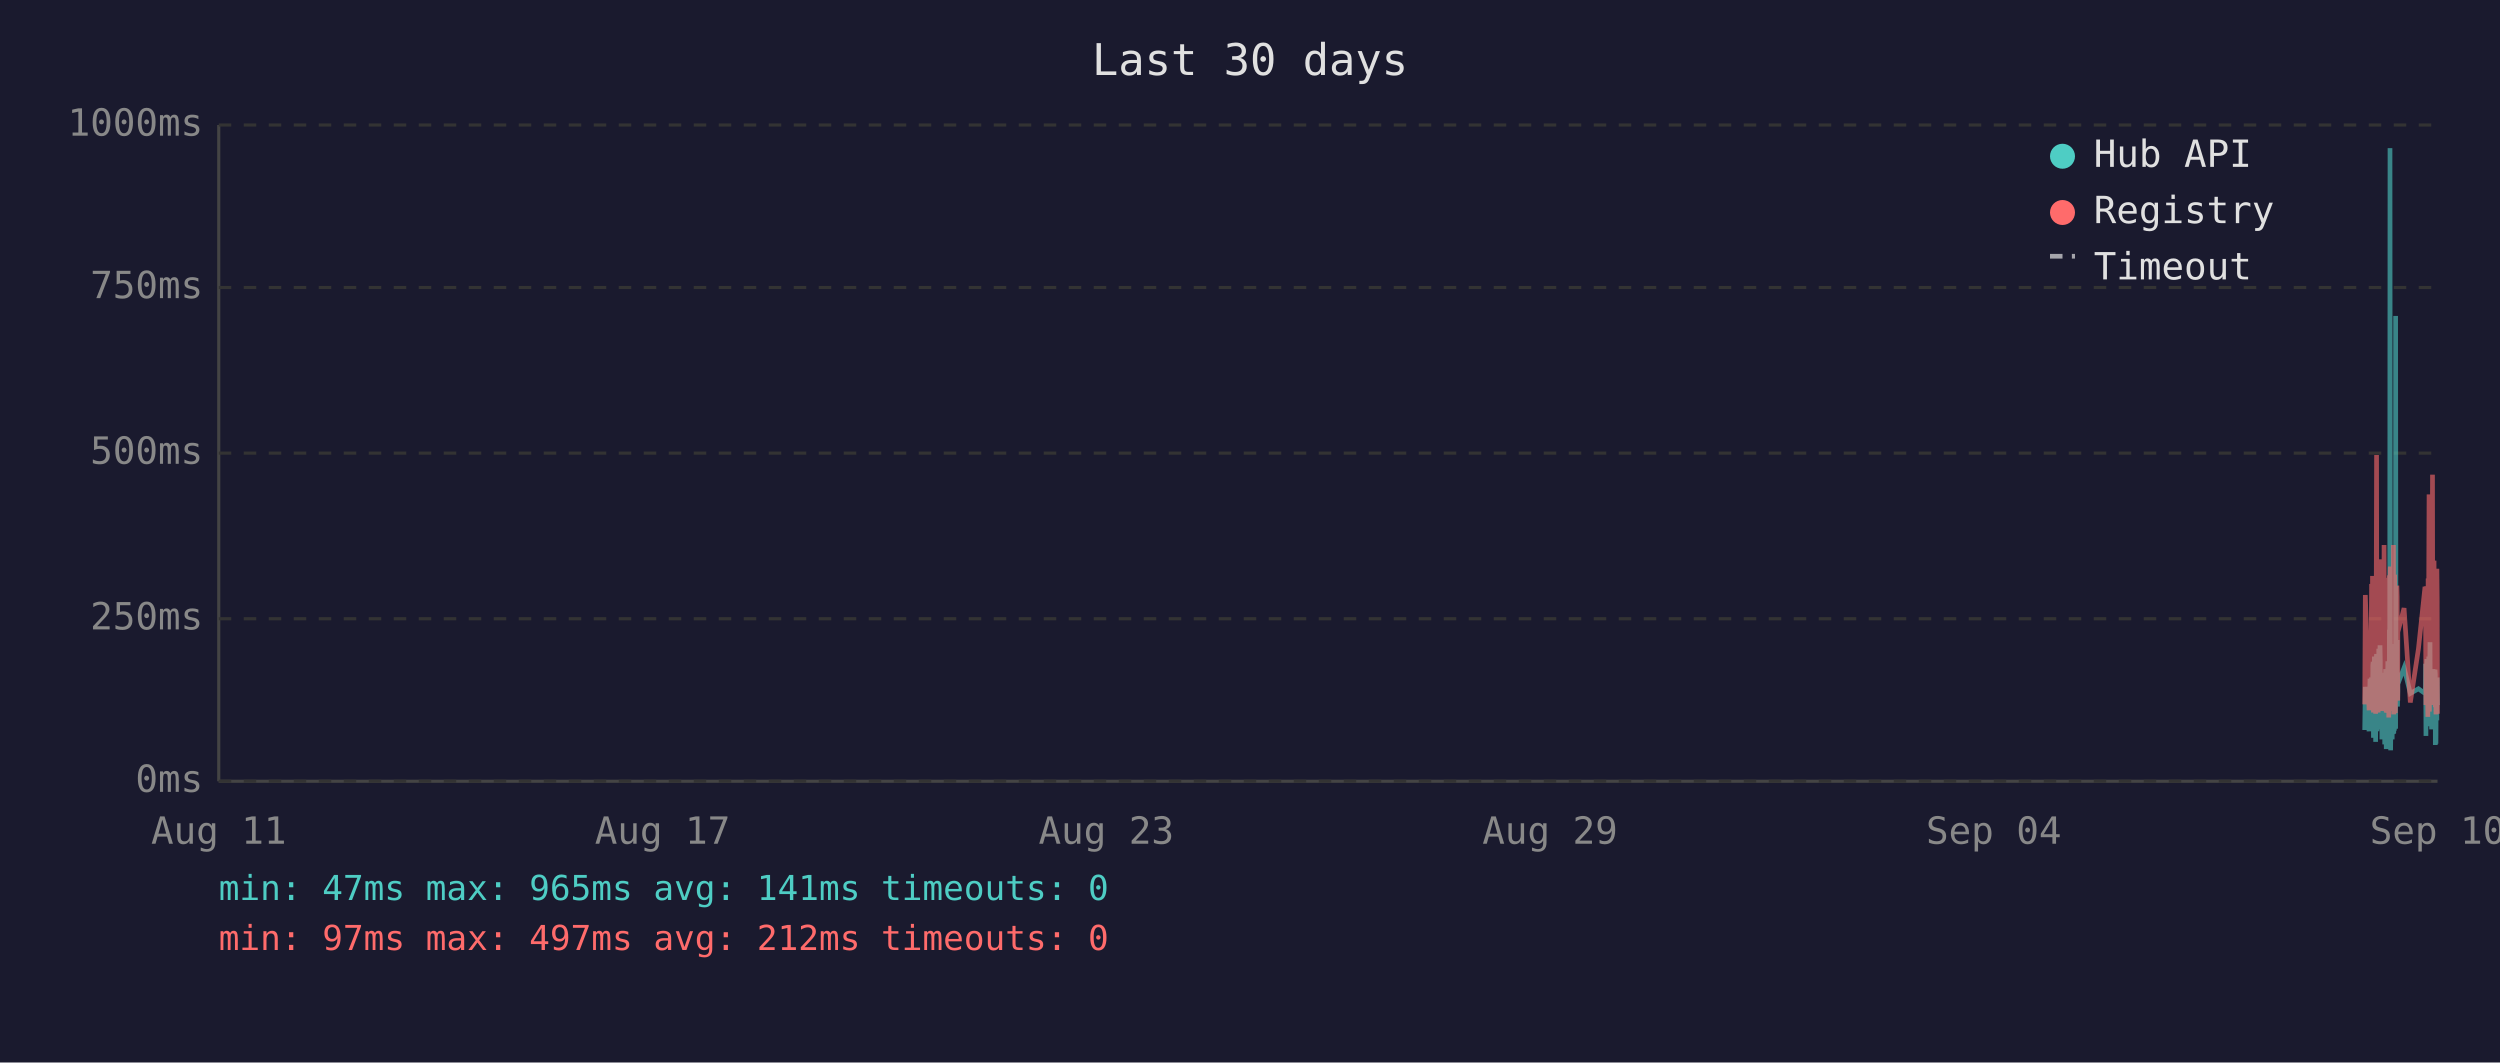
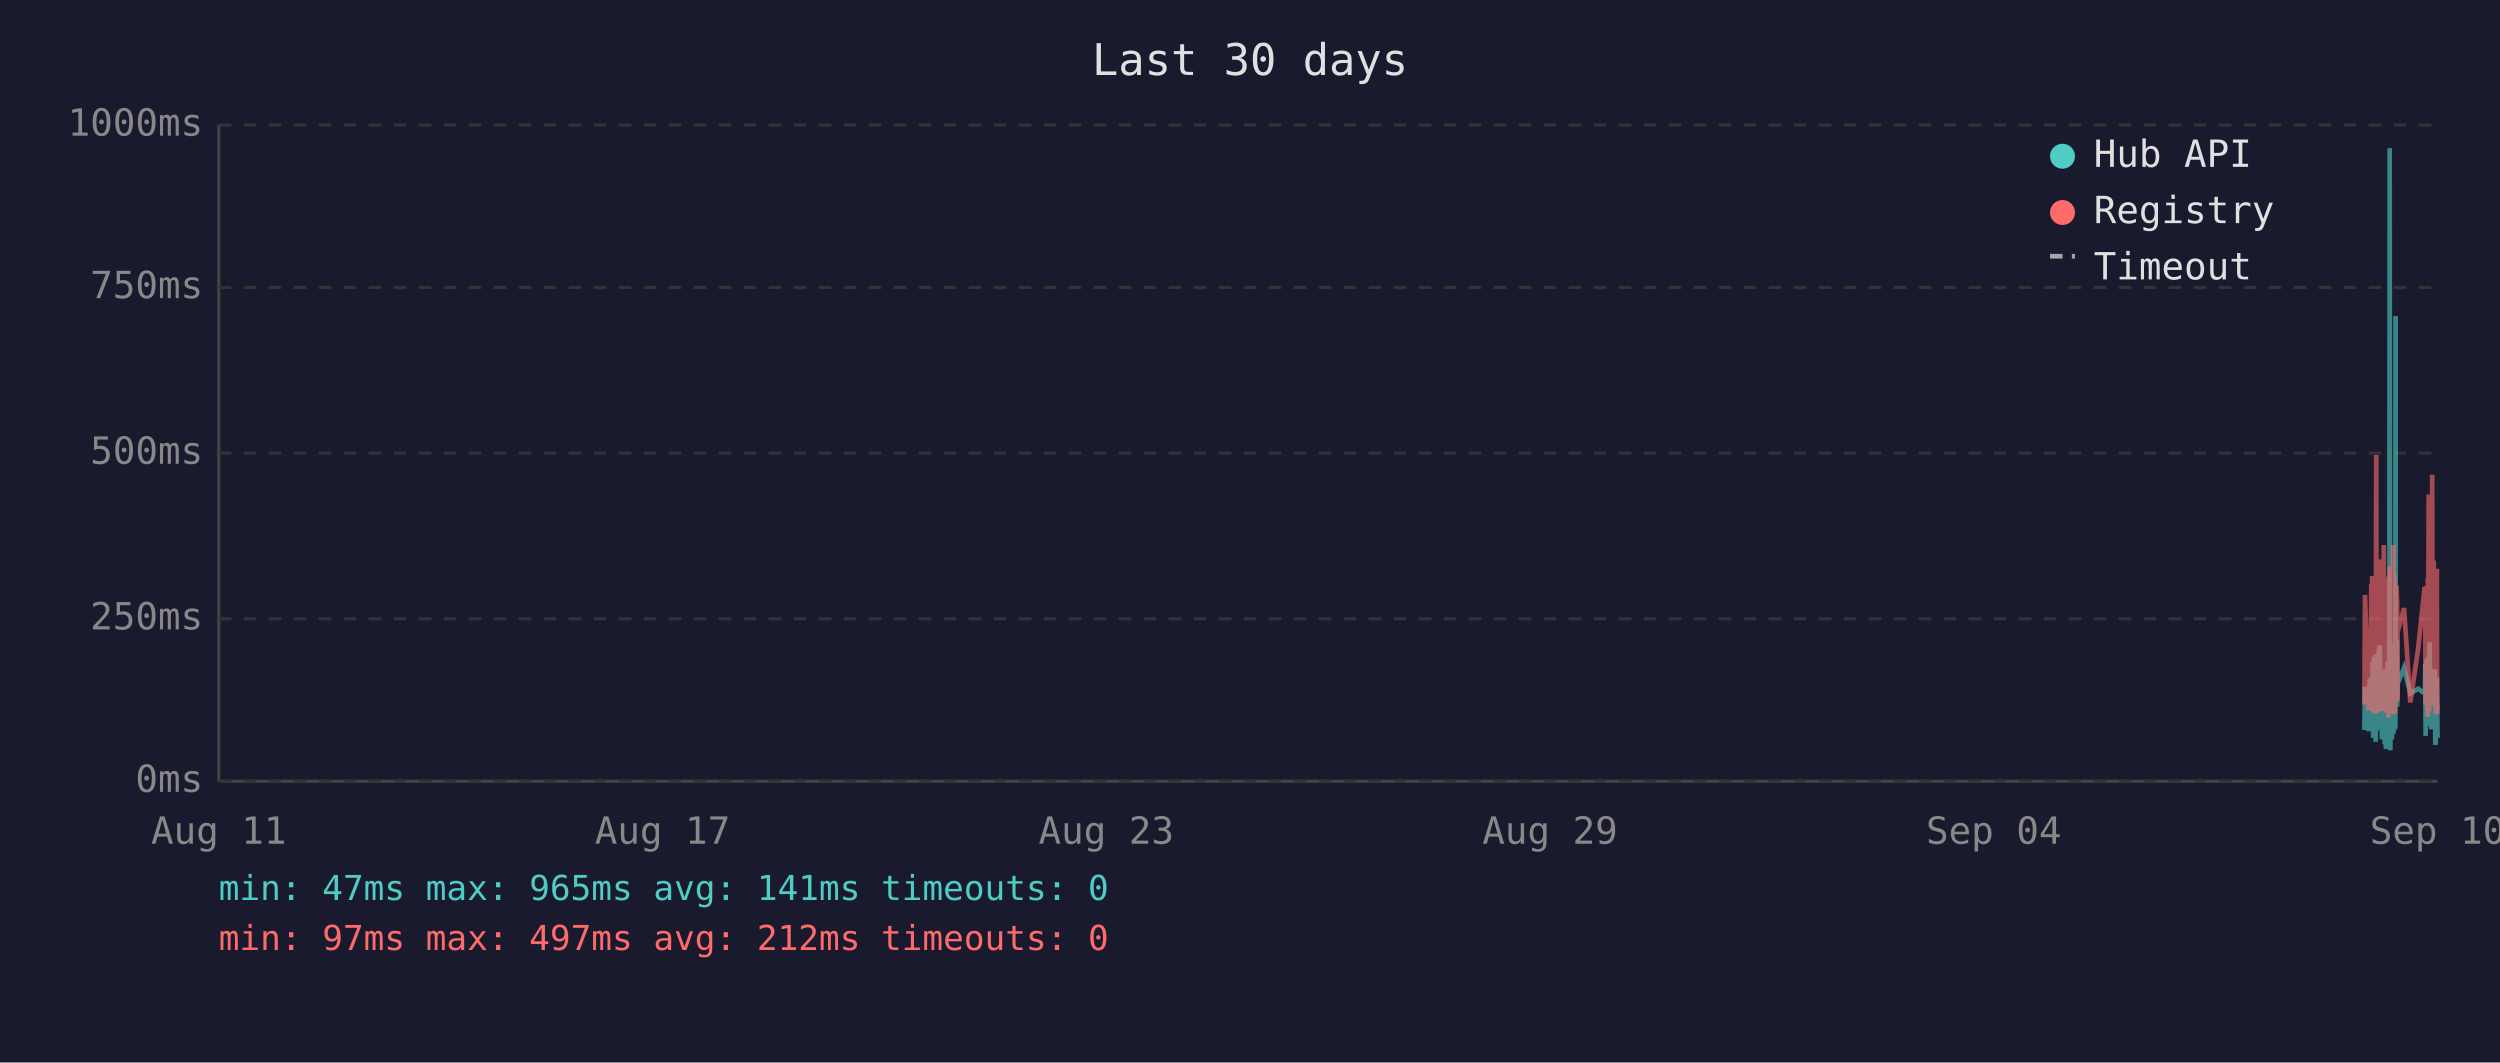
<svg xmlns="http://www.w3.org/2000/svg" viewBox="0 0 800 340" font-family="monospace" font-size="12">
  <rect width="800" height="340" fill="#1a1a2e" />
  <text x="400" y="24" fill="#e0e0e0" font-size="14" text-anchor="middle">Last 30 days</text>
  <line x1="70" y1="40" x2="70" y2="250" stroke="#444" stroke-width="1" />
  <line x1="70" y1="250" x2="780" y2="250" stroke="#444" stroke-width="1" />
  <line x1="70" y1="250" x2="780" y2="250" stroke="#333" stroke-width="1" stroke-dasharray="4" />
  <text x="65" y="250" fill="#888" text-anchor="end" dominant-baseline="middle">0ms</text>
  <line x1="70" y1="198" x2="780" y2="198" stroke="#333" stroke-width="1" stroke-dasharray="4" />
  <text x="65" y="198" fill="#888" text-anchor="end" dominant-baseline="middle">250ms</text>
  <line x1="70" y1="145" x2="780" y2="145" stroke="#333" stroke-width="1" stroke-dasharray="4" />
  <text x="65" y="145" fill="#888" text-anchor="end" dominant-baseline="middle">500ms</text>
  <line x1="70" y1="92" x2="780" y2="92" stroke="#333" stroke-width="1" stroke-dasharray="4" />
  <text x="65" y="92" fill="#888" text-anchor="end" dominant-baseline="middle">750ms</text>
  <line x1="70" y1="40" x2="780" y2="40" stroke="#333" stroke-width="1" stroke-dasharray="4" />
  <text x="65" y="40" fill="#888" text-anchor="end" dominant-baseline="middle">1000ms</text>
  <text x="70" y="270" fill="#888" text-anchor="middle">Aug 11</text>
  <text x="212" y="270" fill="#888" text-anchor="middle">Aug 17</text>
  <text x="354" y="270" fill="#888" text-anchor="middle">Aug 23</text>
  <text x="496" y="270" fill="#888" text-anchor="middle">Aug 29</text>
  <text x="638" y="270" fill="#888" text-anchor="middle">Sep 04</text>
  <text x="780" y="270" fill="#888" text-anchor="middle">Sep 10</text>
-   <polyline points="756.7,233.6 756.9,219.8 758.1,234.0 758.4,217.2 758.6,223.3 758.9,216.8 759.0,222.3 759.1,224.2 759.2,225.0 759.2,233.6 759.3,213.0 759.4,211.8 759.5,236.1 759.5,235.1 759.6,223.8 759.7,221.2 759.7,222.3 759.8,210.1 759.9,223.3 760.0,234.7 760.1,220.6 760.2,218.9 760.2,237.4 760.3,223.1 760.4,210.9 760.5,209.3 760.6,234.0 760.7,217.0 760.7,214.3 760.8,230.9 760.9,233.4 761.0,220.6 761.0,221.2 761.1,220.6 761.2,215.8 761.2,207.6 761.3,216.6 761.4,213.9 761.5,218.9 761.6,206.5 761.7,211.4 761.7,228.4 761.8,226.1 761.9,220.2 762.0,221.2 762.1,221.9 762.2,228.8 762.2,236.6 762.3,221.9 762.4,215.3 762.5,231.1 762.6,221.9 762.7,221.2 762.7,218.7 762.8,234.7 762.9,221.2 763.0,218.1 763.1,223.1 763.1,238.2 763.2,220.8 763.3,224.8 763.4,214.1 763.5,232.6 763.6,239.7 763.6,237.6 763.7,232.6 763.8,219.1 763.9,219.8 764.0,217.2 764.1,213.2 764.1,211.6 764.2,220.2 764.3,216.6 764.4,222.5 764.4,234.7 764.5,229.4 764.6,225.6 764.6,201.5 764.7,223.8 764.8,47.4 764.9,196.0 765.0,240.1 765.1,231.1 765.1,221.0 765.2,225.0 765.3,217.9 765.4,212.8 765.5,236.6 765.6,222.7 765.6,222.9 765.7,221.0 765.8,234.9 765.9,209.0 766.0,234.7 766.1,213.5 766.1,206.1 766.2,233.8 766.3,220.2 766.4,230.7 766.5,223.8 766.6,233.2 766.6,101.1 766.7,207.2 766.8,217.9 766.9,218.9 767.0,224.4 767.1,204.8 767.1,216.6 767.2,226.1 767.3,221.2 767.3,218.9 769.3,213.7 771.3,221.9 773.9,220.4 776.0,221.9 776.1,221.0 776.2,212.4 776.3,235.5 776.4,214.1 776.4,215.3 776.5,214.3 776.6,210.9 776.7,219.5 776.8,221.0 776.8,222.9 776.9,232.4 777.0,217.4 777.1,231.1 777.2,210.1 777.3,216.0 777.3,232.2 777.4,226.1 777.5,216.2 777.6,205.5 777.7,230.3 777.8,217.4 777.8,224.4 777.9,232.2 778.0,215.8 778.1,233.4 778.2,214.5 778.3,219.3 778.4,221.9 778.5,227.3 778.6,214.1 778.7,222.9 778.8,215.6 778.8,218.3 778.9,220.0 779.0,215.1 779.1,230.1 779.2,214.3 779.3,215.8 779.3,238.4 779.4,223.8 779.5,238.0 779.6,222.1 779.7,222.1 779.8,230.5 779.8,220.2 779.9,216.8 780.0,225.6" fill="none" stroke="#4ecdc4" stroke-width="1.5" opacity="0.6" />
-   <polyline points="756.7,225.4 756.9,190.4 758.1,227.3 758.4,201.7 758.6,226.5 758.9,187.6 759.0,187.6 759.1,215.8 759.2,184.3 759.2,224.6 759.3,206.3 759.4,192.5 759.5,228.0 759.5,225.8 759.6,209.0 759.7,204.0 759.7,209.0 759.8,196.2 759.9,224.4 760.0,225.8 760.1,206.1 760.2,204.2 760.2,228.4 760.3,222.3 760.4,186.0 760.5,145.6 760.6,226.3 760.7,215.1 760.7,226.3 760.8,224.2 760.9,226.5 761.0,228.0 761.0,228.0 761.1,206.5 761.2,198.1 761.2,181.3 761.3,193.1 761.4,199.4 761.5,181.1 761.6,201.1 761.7,196.7 761.7,223.5 761.8,214.9 761.9,179.0 762.0,185.3 762.1,227.5 762.2,225.8 762.2,226.7 762.3,185.7 762.4,209.5 762.5,224.4 762.6,184.9 762.7,184.5 762.7,206.3 762.8,225.0 762.9,174.4 763.0,200.7 763.1,185.3 763.1,226.5 763.2,186.4 763.3,222.7 763.4,190.8 763.5,216.6 763.6,227.5 763.6,228.0 763.7,227.7 763.8,186.6 763.9,210.5 764.0,200.2 764.1,200.4 764.1,198.1 764.2,206.1 764.3,190.4 764.4,184.9 764.4,229.6 764.5,217.7 764.6,184.1 764.6,188.3 764.7,216.6 764.8,187.8 764.9,181.3 765.0,227.5 765.1,225.6 765.1,207.4 765.2,226.5 765.3,201.3 765.4,193.9 765.5,226.9 765.6,184.1 765.6,209.0 765.7,185.5 765.8,225.8 765.9,174.4 766.0,228.6 766.1,192.7 766.1,197.5 766.2,224.0 766.3,183.9 766.4,225.0 766.5,228.2 766.6,216.0 766.6,209.9 766.7,192.2 766.8,193.3 766.9,221.7 767.0,187.4 767.1,191.0 767.1,192.9 767.2,217.2 767.3,224.2 767.3,202.3 769.3,194.6 771.3,224.8 773.9,207.6 776.0,187.8 776.1,188.7 776.2,201.7 776.3,225.6 776.4,191.0 776.4,187.6 776.5,190.8 776.6,190.6 776.7,208.8 776.8,210.5 776.8,216.0 776.9,229.4 777.0,185.1 777.1,218.7 777.2,182.8 777.3,158.2 777.3,221.7 777.4,227.7 777.5,191.8 777.6,178.8 777.7,225.4 777.8,203.0 777.8,219.5 777.9,219.3 778.0,205.3 778.1,225.6 778.2,182.0 778.3,181.3 778.4,151.9 778.5,218.5 778.6,189.1 778.7,208.0 778.8,207.4 778.8,210.1 778.9,179.4 779.0,202.1 779.1,224.2 779.2,194.3 779.3,189.9 779.3,226.3 779.4,196.4 779.5,228.6 779.6,206.5 779.7,217.4 779.8,224.4 779.8,182.0 779.9,191.4 780.0,228.4" fill="none" stroke="#ff6b6b" stroke-width="1.5" opacity="0.6" />
+   <polyline points="756.6,233.6 756.8,219.8 758.0,234.0 758.3,217.2 758.5,223.3 758.8,216.8 758.9,222.3 759.0,224.2 759.1,225.0 759.2,233.6 759.2,213.0 759.3,211.8 759.4,236.1 759.4,235.1 759.5,223.8 759.6,221.2 759.7,222.3 759.7,210.1 759.8,223.3 759.9,234.7 760.0,220.6 760.1,218.9 760.2,237.4 760.2,223.1 760.3,210.9 760.4,209.3 760.5,234.0 760.6,217.0 760.7,214.3 760.7,230.9 760.8,233.4 760.9,220.6 760.9,221.2 761.0,220.6 761.1,215.8 761.2,207.6 761.2,216.6 761.3,213.9 761.4,218.9 761.5,206.5 761.6,211.4 761.7,228.4 761.7,226.1 761.8,220.2 761.9,221.2 762.0,221.9 762.1,228.8 762.2,236.6 762.2,221.9 762.3,215.3 762.4,231.1 762.5,221.9 762.6,221.2 762.7,218.7 762.7,234.7 762.8,221.2 762.9,218.1 763.0,223.1 763.1,238.2 763.2,220.8 763.2,224.8 763.3,214.1 763.4,232.6 763.5,239.7 763.6,237.6 763.6,232.6 763.7,219.1 763.8,219.8 763.9,217.2 764.0,213.2 764.1,211.6 764.1,220.2 764.2,216.6 764.3,222.5 764.3,234.7 764.4,229.4 764.5,225.6 764.6,201.5 764.6,223.8 764.7,47.4 764.8,196.0 764.9,240.1 765.0,231.1 765.1,221.0 765.1,225.0 765.2,217.9 765.3,212.8 765.4,236.6 765.5,222.7 765.6,222.9 765.6,221.0 765.7,234.9 765.8,209.0 765.9,234.7 766.0,213.5 766.1,206.1 766.1,233.8 766.2,220.2 766.3,230.7 766.4,223.8 766.5,233.2 766.6,101.1 766.6,207.2 766.7,217.9 766.8,218.9 766.9,224.4 767.0,204.8 767.1,216.6 767.1,226.1 767.2,221.2 767.2,218.9 769.3,213.7 771.3,221.9 773.8,220.4 775.9,221.9 776.0,221.0 776.1,212.4 776.2,235.5 776.3,214.1 776.4,215.3 776.4,214.3 776.5,210.9 776.6,219.5 776.7,221.0 776.8,222.9 776.8,232.4 776.9,217.4 777.0,231.1 777.1,210.1 777.2,216.0 777.3,232.2 777.3,226.1 777.4,216.2 777.5,205.5 777.6,230.3 777.7,217.4 777.8,224.4 777.8,232.2 777.9,215.8 778.0,233.4 778.1,214.5 778.3,219.3 778.3,221.9 778.4,227.3 778.5,214.1 778.6,222.9 778.7,215.6 778.8,218.3 778.8,220.0 778.9,215.1 779.0,230.1 779.1,214.3 779.2,215.8 779.3,238.4 779.3,223.8 779.4,238.0 779.5,222.1 779.6,222.1 779.7,230.5 779.8,220.2 779.8,216.8 779.9,225.6 780.0,236.1" fill="none" stroke="#4ecdc4" stroke-width="1.5" opacity="0.6" />
+   <polyline points="756.6,225.4 756.8,190.4 758.0,227.3 758.3,201.7 758.5,226.5 758.8,187.6 758.9,187.6 759.0,215.8 759.1,184.3 759.2,224.6 759.2,206.3 759.3,192.5 759.4,228.0 759.4,225.8 759.5,209.0 759.6,204.0 759.7,209.0 759.7,196.2 759.8,224.4 759.9,225.8 760.0,206.1 760.1,204.2 760.2,228.4 760.2,222.3 760.3,186.0 760.4,145.6 760.5,226.3 760.6,215.1 760.7,226.3 760.7,224.2 760.8,226.5 760.9,228.0 760.9,228.0 761.0,206.5 761.1,198.1 761.2,181.3 761.2,193.1 761.3,199.4 761.4,181.1 761.5,201.1 761.6,196.7 761.7,223.5 761.7,214.9 761.8,179.0 761.9,185.3 762.0,227.5 762.1,225.8 762.2,226.7 762.2,185.7 762.3,209.5 762.4,224.4 762.5,184.9 762.6,184.5 762.7,206.3 762.7,225.0 762.8,174.4 762.9,200.7 763.0,185.3 763.1,226.5 763.2,186.4 763.2,222.7 763.3,190.8 763.4,216.6 763.5,227.5 763.6,228.0 763.6,227.7 763.7,186.6 763.8,210.5 763.9,200.2 764.0,200.4 764.1,198.1 764.1,206.1 764.2,190.4 764.3,184.9 764.3,229.6 764.4,217.7 764.5,184.1 764.6,188.3 764.6,216.6 764.7,187.8 764.8,181.3 764.9,227.5 765.0,225.6 765.1,207.4 765.1,226.5 765.2,201.3 765.3,193.9 765.4,226.9 765.5,184.1 765.6,209.0 765.6,185.5 765.7,225.8 765.8,174.4 765.9,228.6 766.0,192.7 766.1,197.5 766.1,224.0 766.2,183.9 766.3,225.0 766.4,228.2 766.5,216.0 766.6,209.9 766.6,192.2 766.7,193.3 766.8,221.7 766.9,187.4 767.0,191.0 767.1,192.9 767.1,217.2 767.2,224.2 767.2,202.3 769.3,194.6 771.3,224.8 773.8,207.6 775.9,187.8 776.0,188.7 776.1,201.7 776.2,225.6 776.3,191.0 776.4,187.6 776.4,190.8 776.5,190.6 776.6,208.8 776.7,210.5 776.8,216.0 776.8,229.4 776.9,185.1 777.0,218.7 777.1,182.8 777.2,158.2 777.3,221.7 777.3,227.7 777.4,191.8 777.5,178.8 777.6,225.4 777.7,203.0 777.8,219.5 777.8,219.3 777.9,205.3 778.0,225.6 778.1,182.0 778.3,181.3 778.3,151.9 778.4,218.5 778.5,189.1 778.6,208.0 778.7,207.4 778.8,210.1 778.8,179.4 778.9,202.1 779.0,224.2 779.1,194.3 779.2,189.9 779.3,226.3 779.3,196.4 779.4,228.6 779.5,206.5 779.6,217.4 779.7,224.4 779.8,182.0 779.8,191.4 779.9,228.4 780.0,225.4" fill="none" stroke="#ff6b6b" stroke-width="1.5" opacity="0.6" />
  <circle cx="660" cy="50" r="4" fill="#4ecdc4" />
  <text x="670" y="50" fill="#e0e0e0" dominant-baseline="middle">Hub API</text>
  <circle cx="660" cy="68" r="4" fill="#ff6b6b" />
  <text x="670" y="68" fill="#e0e0e0" dominant-baseline="middle">Registry</text>
  <line x1="656" y1="82" x2="664" y2="82" stroke="#e0e0e0" stroke-width="1.5" stroke-dasharray="4,3" opacity="0.7" />
  <text x="670" y="86" fill="#e0e0e0" dominant-baseline="middle">Timeout</text>
  <text x="70" y="288" fill="#4ecdc4" font-size="11">min: 47ms  max: 965ms  avg: 141ms  timeouts: 0</text>
  <text x="70" y="304" fill="#ff6b6b" font-size="11">min: 97ms  max: 497ms  avg: 212ms  timeouts: 0</text>
</svg>
